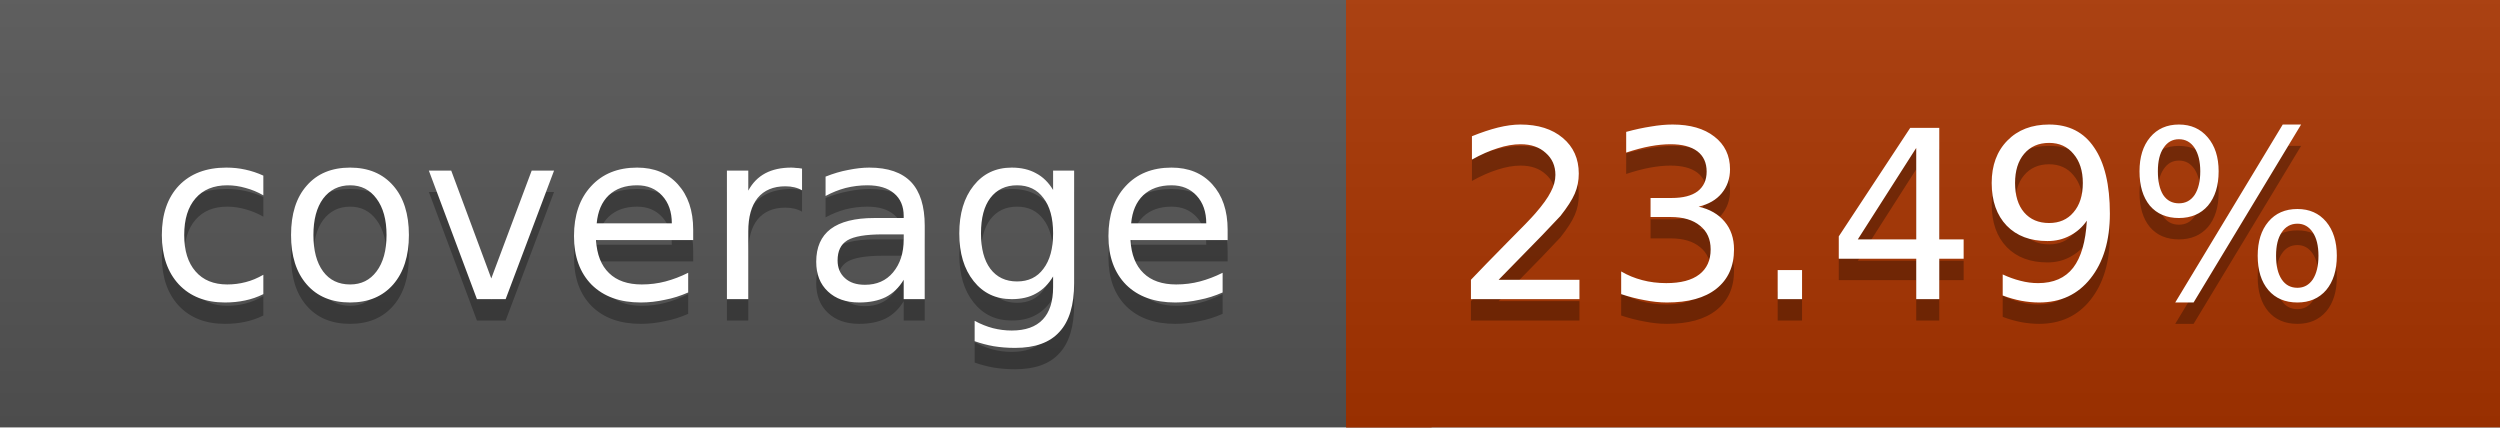
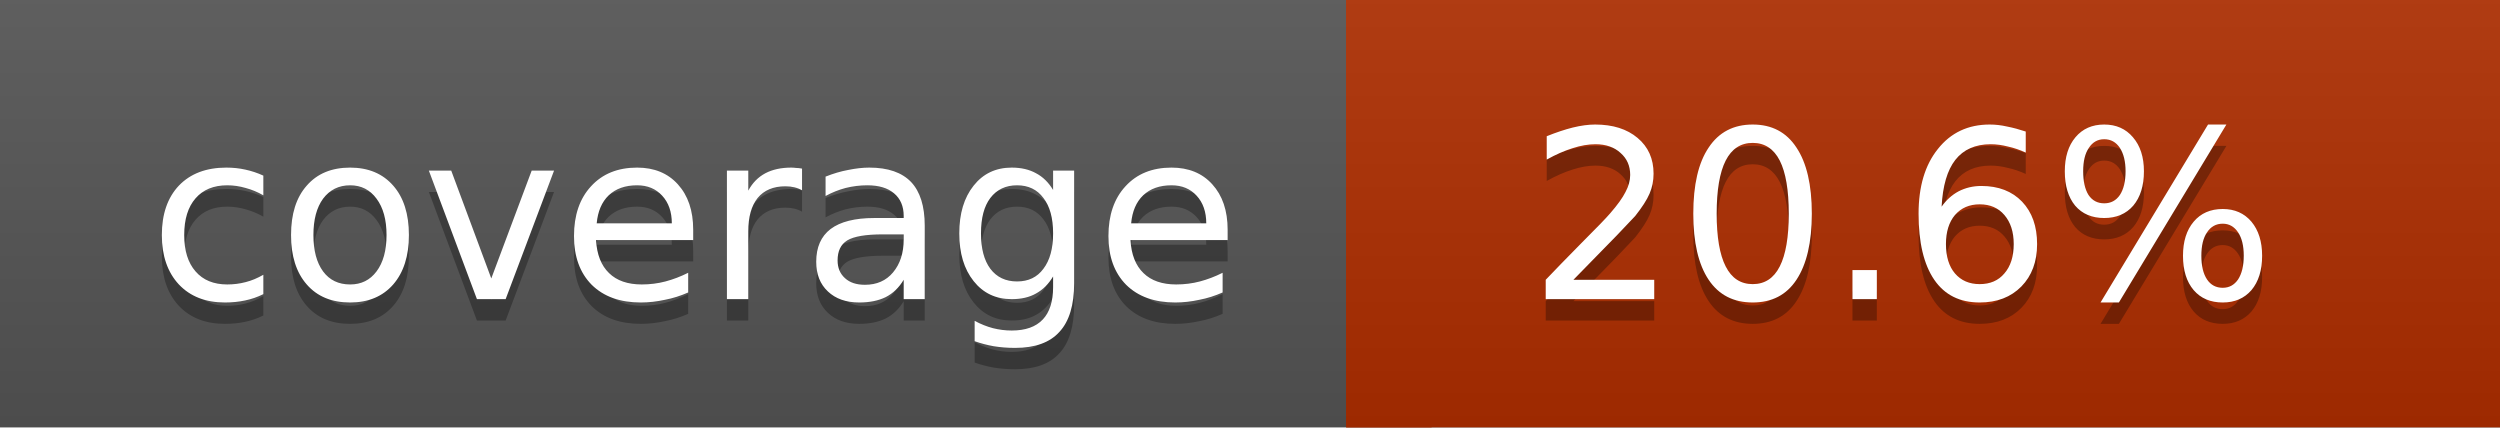
<svg xmlns="http://www.w3.org/2000/svg" width="117" height="20">
  <linearGradient id="a" x2="0" y2="100%">
    <stop offset="0" stop-color="#bbb" stop-opacity=".1" />
    <stop offset="1" stop-opacity=".1" />
  </linearGradient>
  <rect rx="0" width="117" height="20" fill="#555" />
-   <rect rx="0" x="63" width="54" height="20" fill="#a93400" />
-   <path fill="#a93400" d="M63 0h4v20h-4z" />
+   <rect rx="0" x="63" width="54" height="20" fill="#af2e00" />
+   <path fill="#af2e00" d="M63 0h4v20h-4z" />
  <rect rx="0" width="117" height="20" fill="url(#a)" />
  <g fill="#fff" text-anchor="middle" font-family="DejaVu Sans,Verdana,Geneva,sans-serif" font-size="11">
    <text x="32.5" y="15" fill="#010101" fill-opacity=".3">coverage</text>
    <text x="32.5" y="14">coverage</text>
-     <text x="89" y="15" fill="#010101" fill-opacity=".3">23.49%</text>
-     <text x="89" y="14">23.49%</text>
+     <text x="89" y="15" fill="#010101" fill-opacity=".3">20.6%</text>
+     <text x="89" y="14">20.6%</text>
  </g>
</svg>
